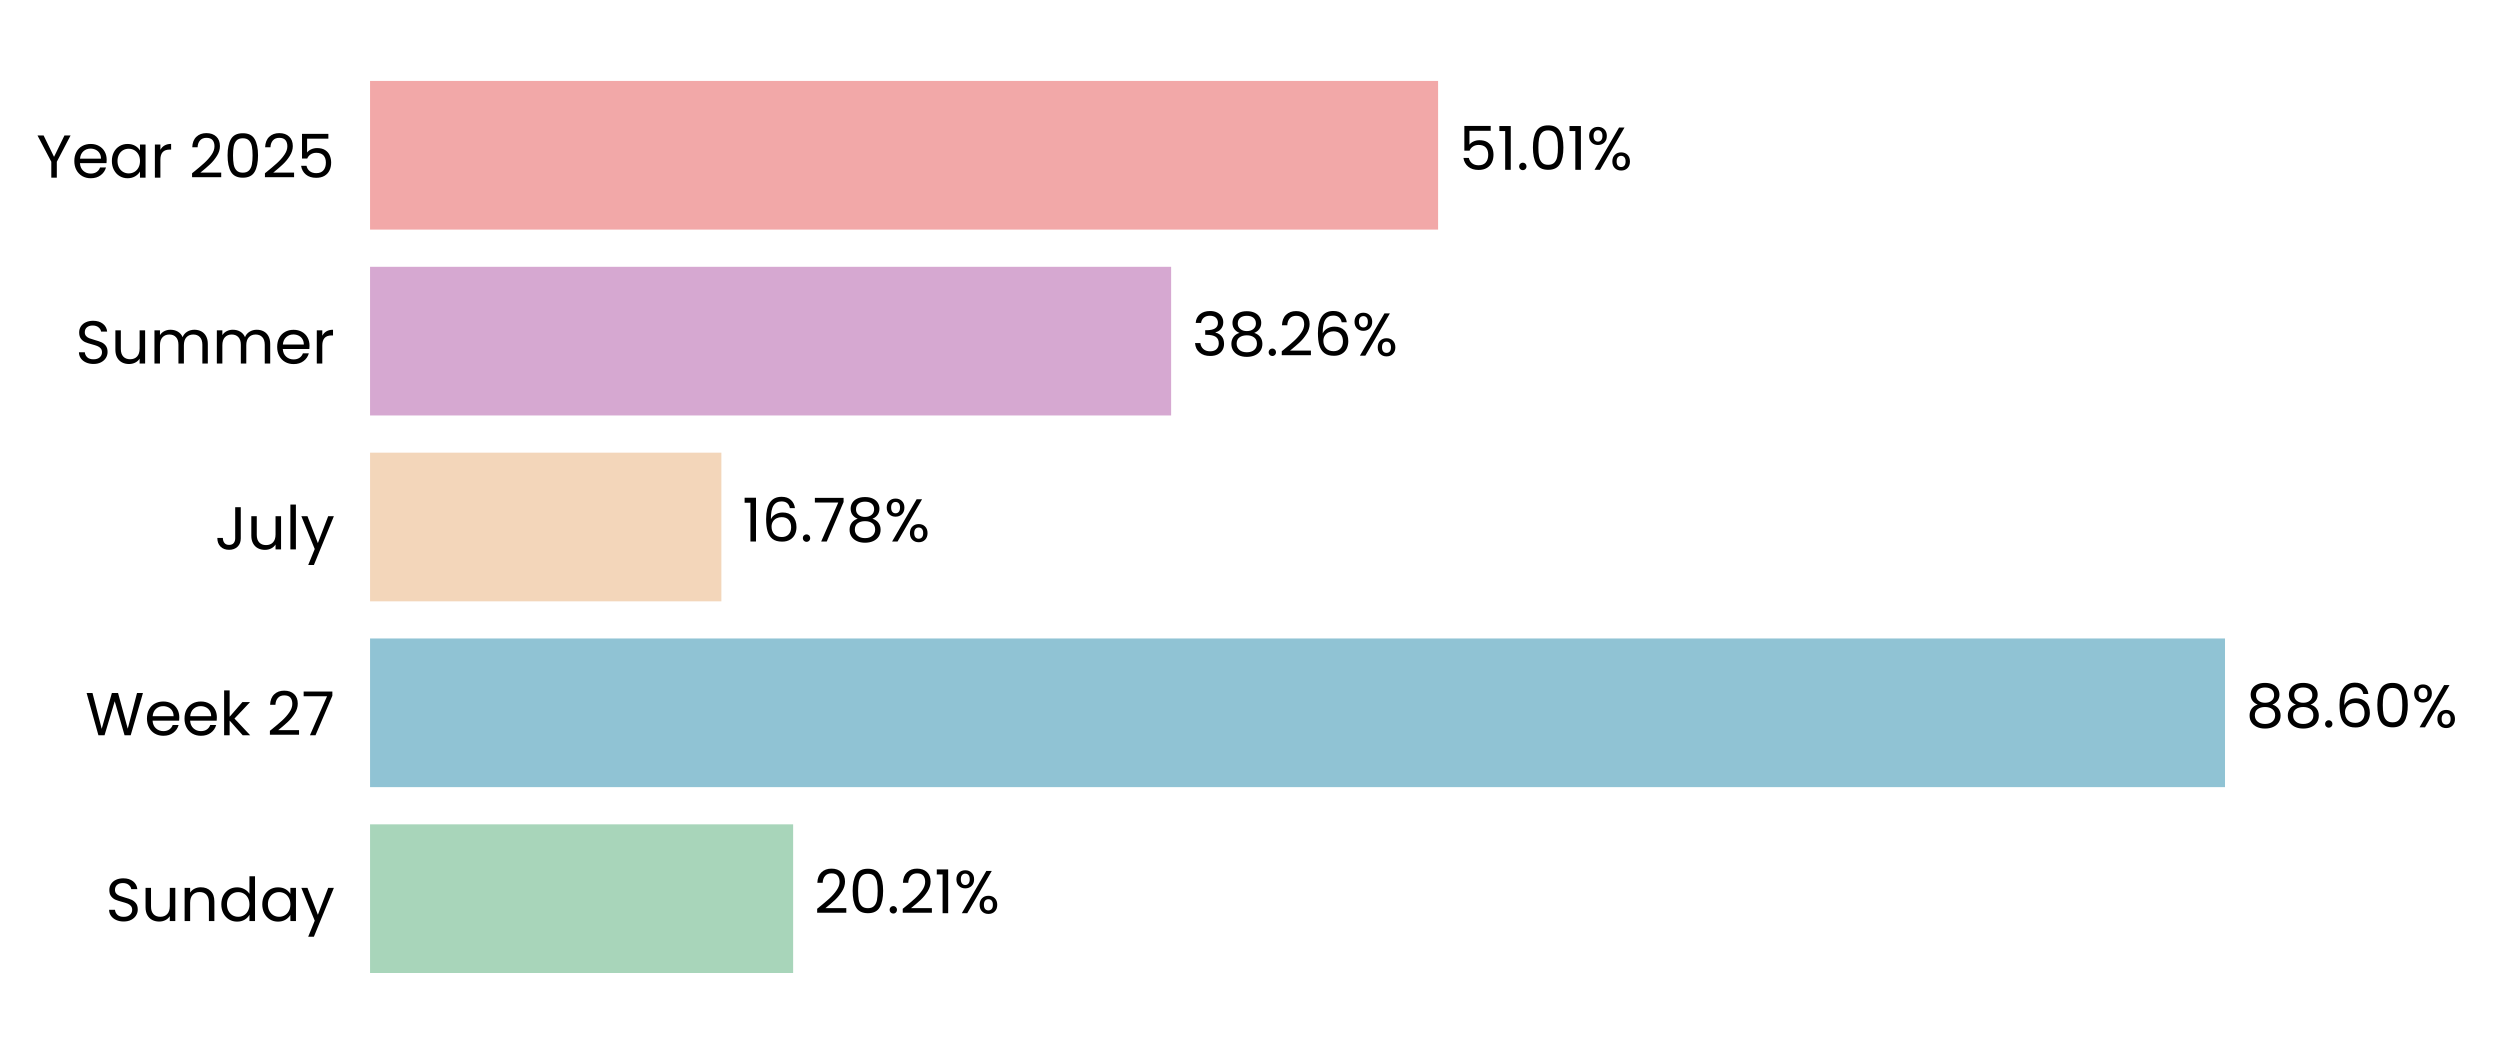
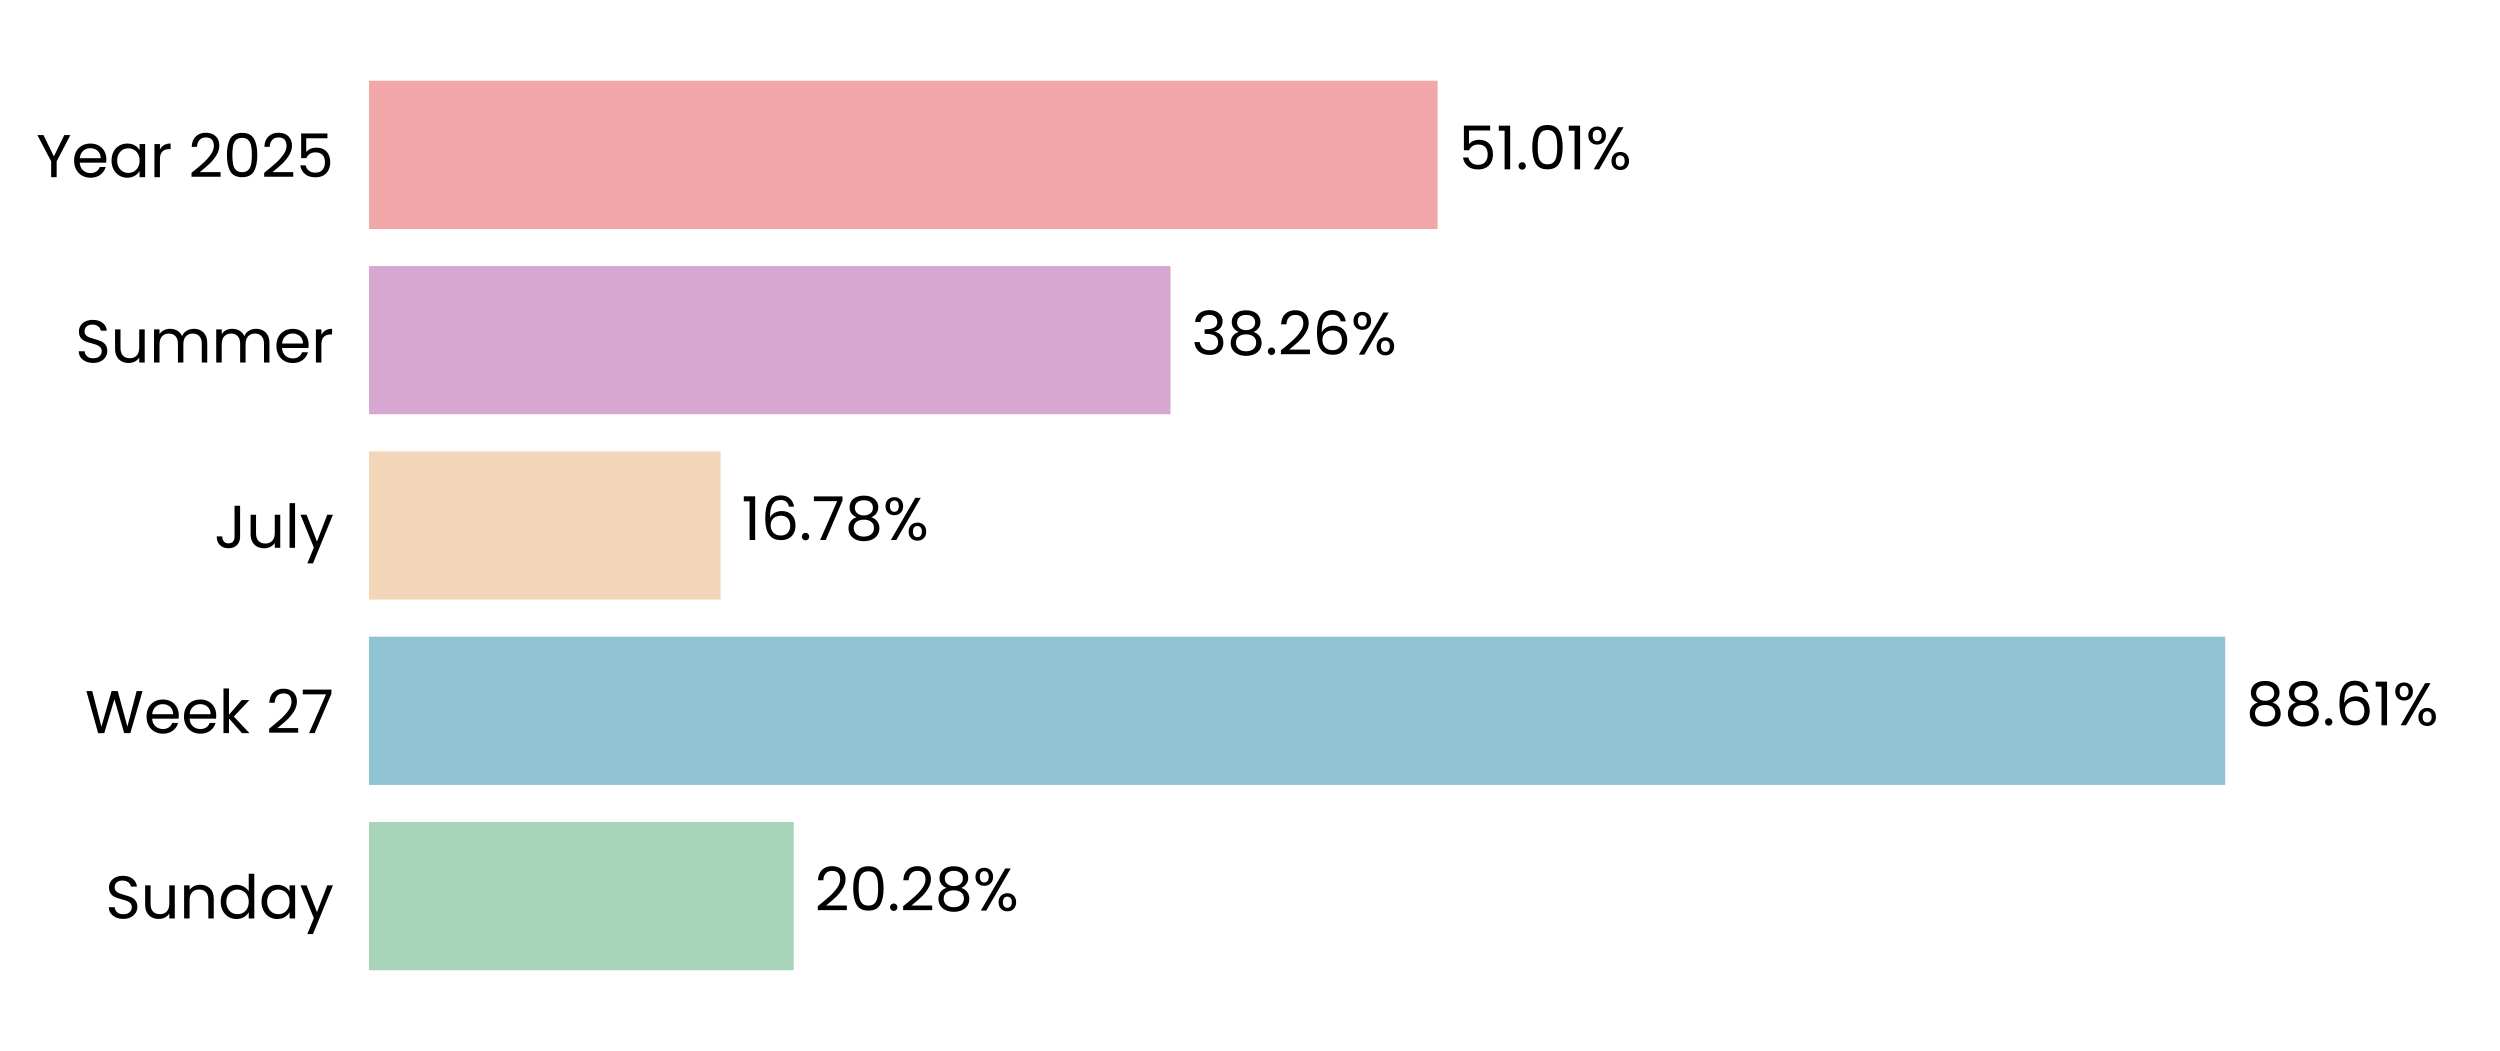
- <svg xmlns="http://www.w3.org/2000/svg" xmlns:xlink="http://www.w3.org/1999/xlink" width="495.279pt" height="208.8pt" viewBox="0 0 495.279 208.8" version="1.1">
+ <svg xmlns="http://www.w3.org/2000/svg" xmlns:xlink="http://www.w3.org/1999/xlink" width="496.691pt" height="208.8pt" viewBox="0 0 496.691 208.8" version="1.1">
  <defs>
    <style type="text/css">*{stroke-linejoin: round; stroke-linecap: butt}</style>
  </defs>
  <g id="figure_1">
    <g id="patch_1">
-       <path d="M 0 208.8  L 495.279 208.8  L 495.279 0  L 0 0  L 0 208.8  z " style="fill: none" />
+       <path d="M 0 208.8  L 496.691 208.8  L 496.691 0  L 0 0  L 0 208.8  z " style="fill: none" />
    </g>
    <g id="axes_1">
      <g id="patch_2">
-         <path d="M 73.311 201.6  L 488.079 201.6  L 488.079 7.2  L 73.311 7.2  L 73.311 201.6  z " style="fill: none" />
+         <path d="M 73.311 201.6  L 489.491 201.6  L 489.491 7.2  L 73.311 7.2  L 73.311 201.6  z " style="fill: none" />
      </g>
      <g id="patch_3">
-         <path d="M 73.311 192.764  L 157.129 192.764  L 157.129 163.309  L 73.311 163.309  z " clip-path="url(#p81f52fd942)" style="fill: #a8d5ba" />
+         <path d="M 73.311 192.764  L 157.703 192.764  L 157.703 163.309  L 73.311 163.309  z " clip-path="url(#p94c4a7f390)" style="fill: #a8d5ba" />
      </g>
      <g id="patch_4">
-         <path d="M 73.311 155.945  L 440.8 155.945  L 440.8 126.491  L 73.311 126.491  z " clip-path="url(#p81f52fd942)" style="fill: #90c3d4" />
+         <path d="M 73.311 155.945  L 442.093 155.945  L 442.093 126.491  L 73.311 126.491  z " clip-path="url(#p94c4a7f390)" style="fill: #90c3d4" />
      </g>
      <g id="patch_5">
-         <path d="M 73.311 119.127  L 142.913 119.127  L 142.913 89.673  L 73.311 89.673  z " clip-path="url(#p81f52fd942)" style="fill: #f3d6ba" />
+         <path d="M 73.311 119.127  L 143.159 119.127  L 143.159 89.673  L 73.311 89.673  z " clip-path="url(#p94c4a7f390)" style="fill: #f3d6ba" />
      </g>
      <g id="patch_6">
-         <path d="M 73.311 82.309  L 232.014 82.309  L 232.014 52.855  L 73.311 52.855  z " clip-path="url(#p81f52fd942)" style="fill: #d6a8d1" />
+         <path d="M 73.311 82.309  L 232.558 82.309  L 232.558 52.855  L 73.311 52.855  z " clip-path="url(#p94c4a7f390)" style="fill: #d6a8d1" />
      </g>
      <g id="patch_7">
-         <path d="M 73.311 45.491  L 284.902 45.491  L 284.902 16.036  L 73.311 16.036  z " clip-path="url(#p81f52fd942)" style="fill: #f2a8a8" />
+         <path d="M 73.311 45.491  L 285.623 45.491  L 285.623 16.036  L 73.311 16.036  z " clip-path="url(#p94c4a7f390)" style="fill: #f2a8a8" />
      </g>
      <g id="matplotlib.axis_1">
        <g id="ytick_1">
          <g id="text_1">
            <g transform="translate(20.92875 182.4764) scale(0.12 -0.12)">
              <defs>
                <path id="Poppins-Regular-53" d="M 1907 -45  Q 1466 -45 1117 112  Q 768 269 569 547  Q 371 826 365 1190  L 986 1190  Q 1018 877 1245 662  Q 1472 448 1907 448  Q 2323 448 2563 656  Q 2803 864 2803 1190  Q 2803 1446 2662 1606  Q 2522 1766 2310 1849  Q 2099 1933 1741 2029  Q 1299 2144 1033 2259  Q 768 2374 579 2620  Q 390 2867 390 3283  Q 390 3648 576 3929  Q 762 4211 1098 4364  Q 1434 4518 1869 4518  Q 2496 4518 2896 4204  Q 3296 3891 3347 3373  L 2707 3373  Q 2675 3629 2438 3824  Q 2202 4019 1811 4019  Q 1446 4019 1216 3830  Q 986 3642 986 3302  Q 986 3059 1123 2905  Q 1261 2752 1462 2672  Q 1664 2592 2029 2490  Q 2470 2368 2739 2249  Q 3008 2131 3200 1884  Q 3392 1638 3392 1216  Q 3392 890 3219 602  Q 3046 314 2707 134  Q 2368 -45 1907 -45  z " transform="scale(0.015625)" />
                <path id="Poppins-Regular-75" d="M 3603 3507  L 3603 0  L 3021 0  L 3021 518  Q 2854 250 2556 99  Q 2259 -51 1901 -51  Q 1491 -51 1164 118  Q 838 288 649 627  Q 461 966 461 1453  L 461 3507  L 1037 3507  L 1037 1530  Q 1037 1011 1299 732  Q 1562 454 2016 454  Q 2483 454 2752 742  Q 3021 1030 3021 1581  L 3021 3507  L 3603 3507  z " transform="scale(0.015625)" />
                <path id="Poppins-Regular-6e" d="M 2202 3571  Q 2842 3571 3238 3184  Q 3635 2797 3635 2067  L 3635 0  L 3059 0  L 3059 1984  Q 3059 2509 2796 2787  Q 2534 3066 2080 3066  Q 1619 3066 1347 2778  Q 1075 2490 1075 1939  L 1075 0  L 493 0  L 493 3507  L 1075 3507  L 1075 3008  Q 1248 3277 1545 3424  Q 1843 3571 2202 3571  z " transform="scale(0.015625)" />
                <path id="Poppins-Regular-64" d="M 275 1766  Q 275 2304 492 2710  Q 710 3117 1091 3341  Q 1472 3565 1946 3565  Q 2355 3565 2707 3376  Q 3059 3187 3245 2880  L 3245 4736  L 3834 4736  L 3834 0  L 3245 0  L 3245 659  Q 3072 346 2733 144  Q 2394 -58 1939 -58  Q 1472 -58 1091 172  Q 710 403 492 819  Q 275 1235 275 1766  z M 3245 1760  Q 3245 2157 3085 2451  Q 2925 2746 2653 2902  Q 2381 3059 2054 3059  Q 1728 3059 1459 2905  Q 1190 2752 1030 2457  Q 870 2163 870 1766  Q 870 1363 1030 1065  Q 1190 768 1459 611  Q 1728 454 2054 454  Q 2381 454 2653 611  Q 2925 768 3085 1065  Q 3245 1363 3245 1760  z " transform="scale(0.015625)" />
                <path id="Poppins-Regular-61" d="M 275 1766  Q 275 2304 492 2710  Q 710 3117 1091 3341  Q 1472 3565 1939 3565  Q 2400 3565 2739 3366  Q 3078 3168 3245 2867  L 3245 3507  L 3834 3507  L 3834 0  L 3245 0  L 3245 653  Q 3072 346 2729 144  Q 2387 -58 1933 -58  Q 1466 -58 1088 172  Q 710 403 492 819  Q 275 1235 275 1766  z M 3245 1760  Q 3245 2157 3085 2451  Q 2925 2746 2653 2902  Q 2381 3059 2054 3059  Q 1728 3059 1459 2905  Q 1190 2752 1030 2457  Q 870 2163 870 1766  Q 870 1363 1030 1065  Q 1190 768 1459 611  Q 1728 454 2054 454  Q 2381 454 2653 611  Q 2925 768 3085 1065  Q 3245 1363 3245 1760  z " transform="scale(0.015625)" />
                <path id="Poppins-Regular-79" d="M 3514 3507  L 1402 -1651  L 800 -1651  L 1491 38  L 77 3507  L 723 3507  L 1824 666  L 2912 3507  L 3514 3507  z " transform="scale(0.015625)" />
              </defs>
              <use xlink:href="#Poppins-Regular-53" />
              <use xlink:href="#Poppins-Regular-75" transform="translate(58.7 0)" />
              <use xlink:href="#Poppins-Regular-6e" transform="translate(122.7 0)" />
              <use xlink:href="#Poppins-Regular-64" transform="translate(186.7 0)" />
              <use xlink:href="#Poppins-Regular-61" transform="translate(254.3 0)" />
              <use xlink:href="#Poppins-Regular-79" transform="translate(321.8999 0)" />
            </g>
          </g>
        </g>
        <g id="ytick_2">
          <g id="text_2">
            <g transform="translate(16.88437 145.6582) scale(0.12 -0.12)">
              <defs>
                <path id="Poppins-Regular-57" d="M 6099 4461  L 4806 0  L 4154 0  L 3117 3590  L 2042 0  L 1395 -6  L 147 4461  L 768 4461  L 1741 678  L 2816 4461  L 3469 4461  L 4493 691  L 5472 4461  L 6099 4461  z " transform="scale(0.015625)" />
                <path id="Poppins-Regular-65" d="M 3693 1888  Q 3693 1722 3674 1536  L 870 1536  Q 902 1018 1225 726  Q 1549 435 2010 435  Q 2387 435 2640 611  Q 2893 787 2995 1082  L 3622 1082  Q 3482 576 3059 259  Q 2637 -58 2010 -58  Q 1510 -58 1116 166  Q 723 390 499 803  Q 275 1216 275 1760  Q 275 2304 492 2713  Q 710 3123 1104 3344  Q 1498 3565 2010 3565  Q 2509 3565 2893 3347  Q 3277 3130 3485 2749  Q 3693 2368 3693 1888  z M 3091 2010  Q 3091 2342 2944 2582  Q 2797 2822 2544 2947  Q 2291 3072 1984 3072  Q 1542 3072 1232 2790  Q 922 2509 877 2010  L 3091 2010  z " transform="scale(0.015625)" />
                <path id="Poppins-Regular-6b" d="M 2451 0  L 1075 1549  L 1075 0  L 493 0  L 493 4736  L 1075 4736  L 1075 1952  L 2426 3507  L 3238 3507  L 1587 1760  L 3245 0  L 2451 0  z " transform="scale(0.015625)" />
                <path id="Poppins-Regular-20" transform="scale(0.015625)" />
                <path id="Poppins-Regular-32" d="M 326 467  Q 1139 1120 1600 1539  Q 2061 1958 2377 2416  Q 2694 2874 2694 3315  Q 2694 3731 2492 3971  Q 2291 4211 1843 4211  Q 1408 4211 1168 3939  Q 928 3667 909 3213  L 346 3213  Q 371 3930 780 4320  Q 1190 4710 1837 4710  Q 2496 4710 2883 4345  Q 3270 3981 3270 3341  Q 3270 2810 2953 2307  Q 2637 1805 2233 1424  Q 1830 1043 1203 538  L 3405 538  L 3405 51  L 326 51  L 326 467  z " transform="scale(0.015625)" />
                <path id="Poppins-Regular-37" d="M 3245 4173  L 1466 0  L 877 0  L 2682 4115  L 211 4115  L 211 4614  L 3245 4614  L 3245 4173  z " transform="scale(0.015625)" />
              </defs>
              <use xlink:href="#Poppins-Regular-57" />
              <use xlink:href="#Poppins-Regular-65" transform="translate(97.59999 0)" />
              <use xlink:href="#Poppins-Regular-65" transform="translate(159.6 0)" />
              <use xlink:href="#Poppins-Regular-6b" transform="translate(221.6 0)" />
              <use xlink:href="#Poppins-Regular-20" transform="translate(273.0999 0)" />
              <use xlink:href="#Poppins-Regular-32" transform="translate(299.7999 0)" />
              <use xlink:href="#Poppins-Regular-37" transform="translate(357.2999 0)" />
            </g>
          </g>
        </g>
        <g id="ytick_3">
          <g id="text_3">
            <g transform="translate(42.56437 108.84) scale(0.12 -0.12)">
              <defs>
                <path id="Poppins-Regular-4a" d="M 2739 4461  L 2739 1165  Q 2739 614 2400 284  Q 2061 -45 1504 -45  Q 941 -45 601 291  Q 262 627 262 1210  L 845 1210  Q 851 883 1014 678  Q 1178 474 1504 474  Q 1830 474 1990 669  Q 2150 864 2150 1165  L 2150 4461  L 2739 4461  z " transform="scale(0.015625)" />
                <path id="Poppins-Regular-6c" d="M 1075 4736  L 1075 0  L 493 0  L 493 4736  L 1075 4736  z " transform="scale(0.015625)" />
              </defs>
              <use xlink:href="#Poppins-Regular-4a" />
              <use xlink:href="#Poppins-Regular-75" transform="translate(52.99999 0)" />
              <use xlink:href="#Poppins-Regular-6c" transform="translate(117 0)" />
              <use xlink:href="#Poppins-Regular-79" transform="translate(141.6 0)" />
            </g>
          </g>
        </g>
        <g id="ytick_4">
          <g id="text_4">
            <g transform="translate(14.95125 72.02182) scale(0.12 -0.12)">
              <defs>
                <path id="Poppins-Regular-6d" d="M 4710 3571  Q 5120 3571 5440 3401  Q 5760 3232 5945 2893  Q 6131 2554 6131 2067  L 6131 0  L 5555 0  L 5555 1984  Q 5555 2509 5296 2787  Q 5037 3066 4595 3066  Q 4141 3066 3872 2774  Q 3603 2483 3603 1933  L 3603 0  L 3027 0  L 3027 1984  Q 3027 2509 2768 2787  Q 2509 3066 2067 3066  Q 1613 3066 1344 2774  Q 1075 2483 1075 1933  L 1075 0  L 493 0  L 493 3507  L 1075 3507  L 1075 3002  Q 1248 3277 1539 3424  Q 1830 3571 2182 3571  Q 2624 3571 2963 3372  Q 3302 3174 3469 2790  Q 3616 3162 3955 3366  Q 4294 3571 4710 3571  z " transform="scale(0.015625)" />
                <path id="Poppins-Regular-72" d="M 1075 2938  Q 1229 3238 1513 3404  Q 1798 3571 2208 3571  L 2208 2970  L 2054 2970  Q 1075 2970 1075 1907  L 1075 0  L 493 0  L 493 3507  L 1075 3507  L 1075 2938  z " transform="scale(0.015625)" />
              </defs>
              <use xlink:href="#Poppins-Regular-53" />
              <use xlink:href="#Poppins-Regular-75" transform="translate(58.7 0)" />
              <use xlink:href="#Poppins-Regular-6d" transform="translate(122.7 0)" />
              <use xlink:href="#Poppins-Regular-6d" transform="translate(225.7 0)" />
              <use xlink:href="#Poppins-Regular-65" transform="translate(328.7 0)" />
              <use xlink:href="#Poppins-Regular-72" transform="translate(390.6999 0)" />
            </g>
          </g>
        </g>
        <g id="ytick_5">
          <g id="text_5">
            <g transform="translate(7.2 35.20364) scale(0.12 -0.12)">
              <defs>
                <path id="Poppins-Regular-59" d="M 3616 4461  L 2163 1683  L 2163 0  L 1581 0  L 1581 1683  L 122 4461  L 768 4461  L 1869 2202  L 2970 4461  L 3616 4461  z " transform="scale(0.015625)" />
                <path id="Poppins-Regular-30" d="M 397 2362  Q 397 3462 755 4080  Q 1114 4698 2010 4698  Q 2899 4698 3257 4080  Q 3616 3462 3616 2362  Q 3616 1242 3257 621  Q 2899 0 2010 0  Q 1114 0 755 621  Q 397 1242 397 2362  z M 3040 2362  Q 3040 2918 2966 3305  Q 2893 3693 2665 3929  Q 2438 4166 2010 4166  Q 1574 4166 1347 3929  Q 1120 3693 1046 3305  Q 973 2918 973 2362  Q 973 1786 1046 1395  Q 1120 1005 1347 768  Q 1574 531 2010 531  Q 2438 531 2665 768  Q 2893 1005 2966 1395  Q 3040 1786 3040 2362  z " transform="scale(0.015625)" />
                <path id="Poppins-Regular-35" d="M 3347 4122  L 1101 4122  L 1101 2662  Q 1248 2867 1536 2998  Q 1824 3130 2157 3130  Q 2688 3130 3021 2909  Q 3354 2688 3498 2339  Q 3642 1990 3642 1600  Q 3642 1139 3469 774  Q 3296 410 2941 198  Q 2586 -13 2061 -13  Q 1389 -13 973 332  Q 557 678 467 1254  L 1037 1254  Q 1120 890 1389 685  Q 1658 480 2067 480  Q 2573 480 2829 784  Q 3085 1088 3085 1587  Q 3085 2086 2829 2358  Q 2573 2630 2074 2630  Q 1734 2630 1481 2467  Q 1229 2304 1114 2022  L 563 2022  L 563 4634  L 3347 4634  L 3347 4122  z " transform="scale(0.015625)" />
              </defs>
              <use xlink:href="#Poppins-Regular-59" />
              <use xlink:href="#Poppins-Regular-65" transform="translate(58.39999 0)" />
              <use xlink:href="#Poppins-Regular-61" transform="translate(120.4 0)" />
              <use xlink:href="#Poppins-Regular-72" transform="translate(188 0)" />
              <use xlink:href="#Poppins-Regular-20" transform="translate(225.3 0)" />
              <use xlink:href="#Poppins-Regular-32" transform="translate(252 0)" />
              <use xlink:href="#Poppins-Regular-30" transform="translate(309.4999 0)" />
              <use xlink:href="#Poppins-Regular-32" transform="translate(372.2999 0)" />
              <use xlink:href="#Poppins-Regular-35" transform="translate(429.7999 0)" />
            </g>
          </g>
        </g>
      </g>
      <g id="text_6">
-         <g transform="translate(161.2766 180.9164) scale(0.12 -0.12)">
+         <g transform="translate(161.8651 180.9164) scale(0.12 -0.12)">
          <defs>
            <path id="Poppins-Regular-2e" d="M 678 -38  Q 512 -38 397 77  Q 282 192 282 358  Q 282 525 397 640  Q 512 755 678 755  Q 838 755 950 640  Q 1062 525 1062 358  Q 1062 192 950 77  Q 838 -38 678 -38  z " transform="scale(0.015625)" />
-             <path id="Poppins-Regular-31" d="M 243 4096  L 243 4627  L 1446 4627  L 1446 0  L 858 0  L 858 4096  L 243 4096  z " transform="scale(0.015625)" />
+             <path id="Poppins-Regular-38" d="M 1242 2406  Q 883 2547 691 2816  Q 499 3085 499 3469  Q 499 3814 672 4092  Q 845 4371 1187 4534  Q 1530 4698 2016 4698  Q 2502 4698 2844 4534  Q 3187 4371 3363 4092  Q 3539 3814 3539 3469  Q 3539 3098 3340 2819  Q 3142 2541 2797 2406  Q 3194 2285 3427 1981  Q 3661 1677 3661 1248  Q 3661 832 3456 521  Q 3251 211 2876 41  Q 2502 -128 2016 -128  Q 1530 -128 1162 41  Q 794 211 589 521  Q 384 832 384 1248  Q 384 1677 614 1984  Q 845 2291 1242 2406  z M 2976 3398  Q 2976 3789 2720 4000  Q 2464 4211 2016 4211  Q 1574 4211 1318 4000  Q 1062 3789 1062 3392  Q 1062 3034 1328 2816  Q 1594 2598 2016 2598  Q 2445 2598 2710 2819  Q 2976 3040 2976 3398  z M 2016 2150  Q 1542 2150 1241 1929  Q 941 1709 941 1267  Q 941 858 1232 608  Q 1523 358 2016 358  Q 2509 358 2797 608  Q 3085 858 3085 1267  Q 3085 1696 2790 1923  Q 2496 2150 2016 2150  z " transform="scale(0.015625)" />
            <path id="Poppins-Regular-25" d="M 269 3584  Q 269 4019 531 4278  Q 794 4538 1203 4538  Q 1613 4538 1875 4278  Q 2138 4019 2138 3584  Q 2138 3142 1875 2883  Q 1613 2624 1203 2624  Q 794 2624 531 2883  Q 269 3142 269 3584  z M 4006 4467  L 1414 0  L 838 0  L 3430 4467  L 4006 4467  z M 1203 4179  Q 986 4179 861 4028  Q 736 3878 736 3584  Q 736 3290 861 3136  Q 986 2982 1203 2982  Q 1421 2982 1549 3139  Q 1677 3296 1677 3584  Q 1677 3878 1549 4028  Q 1421 4179 1203 4179  z M 2720 883  Q 2720 1325 2982 1584  Q 3245 1843 3654 1843  Q 4064 1843 4323 1584  Q 4582 1325 4582 883  Q 4582 448 4323 185  Q 4064 -77 3654 -77  Q 3245 -77 2982 182  Q 2720 442 2720 883  z M 3648 1478  Q 3430 1478 3302 1328  Q 3174 1178 3174 883  Q 3174 595 3302 444  Q 3430 294 3648 294  Q 3866 294 3994 444  Q 4122 595 4122 883  Q 4122 1178 3994 1328  Q 3866 1478 3648 1478  z " transform="scale(0.015625)" />
          </defs>
          <use xlink:href="#Poppins-Regular-32" />
          <use xlink:href="#Poppins-Regular-30" transform="translate(57.49999 0)" />
          <use xlink:href="#Poppins-Regular-2e" transform="translate(120.3 0)" />
          <use xlink:href="#Poppins-Regular-32" transform="translate(141.3 0)" />
-           <use xlink:href="#Poppins-Regular-31" transform="translate(198.7999 0)" />
-           <use xlink:href="#Poppins-Regular-25" transform="translate(230.7999 0)" />
+           <use xlink:href="#Poppins-Regular-38" transform="translate(198.7999 0)" />
+           <use xlink:href="#Poppins-Regular-25" transform="translate(261.8999 0)" />
        </g>
      </g>
      <g id="text_7">
-         <g transform="translate(444.9481 144.0982) scale(0.12 -0.12)">
+         <g transform="translate(446.2548 144.0982) scale(0.12 -0.12)">
          <defs>
-             <path id="Poppins-Regular-38" d="M 1242 2406  Q 883 2547 691 2816  Q 499 3085 499 3469  Q 499 3814 672 4092  Q 845 4371 1187 4534  Q 1530 4698 2016 4698  Q 2502 4698 2844 4534  Q 3187 4371 3363 4092  Q 3539 3814 3539 3469  Q 3539 3098 3340 2819  Q 3142 2541 2797 2406  Q 3194 2285 3427 1981  Q 3661 1677 3661 1248  Q 3661 832 3456 521  Q 3251 211 2876 41  Q 2502 -128 2016 -128  Q 1530 -128 1162 41  Q 794 211 589 521  Q 384 832 384 1248  Q 384 1677 614 1984  Q 845 2291 1242 2406  z M 2976 3398  Q 2976 3789 2720 4000  Q 2464 4211 2016 4211  Q 1574 4211 1318 4000  Q 1062 3789 1062 3392  Q 1062 3034 1328 2816  Q 1594 2598 2016 2598  Q 2445 2598 2710 2819  Q 2976 3040 2976 3398  z M 2016 2150  Q 1542 2150 1241 1929  Q 941 1709 941 1267  Q 941 858 1232 608  Q 1523 358 2016 358  Q 2509 358 2797 608  Q 3085 858 3085 1267  Q 3085 1696 2790 1923  Q 2496 2150 2016 2150  z " transform="scale(0.015625)" />
            <path id="Poppins-Regular-36" d="M 2976 3526  Q 2835 4237 2099 4237  Q 1530 4237 1248 3798  Q 966 3360 973 2355  Q 1120 2688 1462 2877  Q 1805 3066 2227 3066  Q 2886 3066 3280 2656  Q 3674 2246 3674 1523  Q 3674 1088 3504 742  Q 3334 397 2992 192  Q 2650 -13 2163 -13  Q 1504 -13 1133 281  Q 762 576 614 1094  Q 467 1613 467 2374  Q 467 4723 2106 4723  Q 2733 4723 3091 4384  Q 3450 4045 3514 3526  L 2976 3526  z M 2106 2573  Q 1830 2573 1587 2461  Q 1344 2349 1193 2121  Q 1043 1894 1043 1568  Q 1043 1082 1324 778  Q 1606 474 2131 474  Q 2579 474 2844 752  Q 3110 1030 3110 1504  Q 3110 2003 2854 2288  Q 2598 2573 2106 2573  z " transform="scale(0.015625)" />
+             <path id="Poppins-Regular-31" d="M 243 4096  L 243 4627  L 1446 4627  L 1446 0  L 858 0  L 858 4096  L 243 4096  z " transform="scale(0.015625)" />
          </defs>
          <use xlink:href="#Poppins-Regular-38" />
          <use xlink:href="#Poppins-Regular-38" transform="translate(63.09999 0)" />
          <use xlink:href="#Poppins-Regular-2e" transform="translate(126.2 0)" />
          <use xlink:href="#Poppins-Regular-36" transform="translate(147.2 0)" />
-           <use xlink:href="#Poppins-Regular-30" transform="translate(210.7 0)" />
-           <use xlink:href="#Poppins-Regular-25" transform="translate(273.4999 0)" />
+           <use xlink:href="#Poppins-Regular-31" transform="translate(210.7 0)" />
+           <use xlink:href="#Poppins-Regular-25" transform="translate(242.6999 0)" />
        </g>
      </g>
      <g id="text_8">
-         <g transform="translate(147.0607 107.28) scale(0.12 -0.12)">
+         <g transform="translate(147.3212 107.28) scale(0.12 -0.12)">
          <use xlink:href="#Poppins-Regular-31" />
          <use xlink:href="#Poppins-Regular-36" transform="translate(31.99998 0)" />
          <use xlink:href="#Poppins-Regular-2e" transform="translate(95.49997 0)" />
          <use xlink:href="#Poppins-Regular-37" transform="translate(116.5 0)" />
          <use xlink:href="#Poppins-Regular-38" transform="translate(171.0999 0)" />
          <use xlink:href="#Poppins-Regular-25" transform="translate(234.1999 0)" />
        </g>
      </g>
      <g id="text_9">
-         <g transform="translate(236.1621 70.46182) scale(0.12 -0.12)">
+         <g transform="translate(236.7197 70.46182) scale(0.12 -0.12)">
          <defs>
            <path id="Poppins-Regular-33" d="M 384 3462  Q 429 4051 838 4384  Q 1248 4717 1901 4717  Q 2336 4717 2653 4560  Q 2970 4403 3133 4134  Q 3296 3866 3296 3526  Q 3296 3130 3069 2842  Q 2842 2554 2477 2470  L 2477 2438  Q 2893 2336 3136 2035  Q 3379 1734 3379 1248  Q 3379 883 3212 592  Q 3046 301 2713 134  Q 2381 -32 1914 -32  Q 1235 -32 800 323  Q 365 678 314 1331  L 877 1331  Q 922 947 1190 704  Q 1459 461 1907 461  Q 2355 461 2588 694  Q 2822 928 2822 1299  Q 2822 1779 2502 1990  Q 2182 2202 1536 2202  L 1389 2202  L 1389 2688  L 1542 2688  Q 2131 2694 2432 2883  Q 2733 3072 2733 3469  Q 2733 3808 2512 4013  Q 2291 4218 1882 4218  Q 1485 4218 1241 4013  Q 998 3808 954 3462  L 384 3462  z " transform="scale(0.015625)" />
          </defs>
          <use xlink:href="#Poppins-Regular-33" />
          <use xlink:href="#Poppins-Regular-38" transform="translate(58.89999 0)" />
          <use xlink:href="#Poppins-Regular-2e" transform="translate(122 0)" />
          <use xlink:href="#Poppins-Regular-32" transform="translate(143 0)" />
          <use xlink:href="#Poppins-Regular-36" transform="translate(200.5 0)" />
          <use xlink:href="#Poppins-Regular-25" transform="translate(263.9999 0)" />
        </g>
      </g>
      <g id="text_10">
-         <g transform="translate(289.0497 33.64364) scale(0.12 -0.12)">
+         <g transform="translate(289.785 33.64364) scale(0.12 -0.12)">
          <use xlink:href="#Poppins-Regular-35" />
          <use xlink:href="#Poppins-Regular-31" transform="translate(62.79999 0)" />
          <use xlink:href="#Poppins-Regular-2e" transform="translate(94.79997 0)" />
          <use xlink:href="#Poppins-Regular-30" transform="translate(115.8 0)" />
          <use xlink:href="#Poppins-Regular-31" transform="translate(178.5999 0)" />
          <use xlink:href="#Poppins-Regular-25" transform="translate(210.5999 0)" />
        </g>
      </g>
    </g>
  </g>
  <defs>
-     <clipPath id="p81f52fd942">
-       <rect x="73.311" y="7.2" width="414.768" height="194.4" />
+     <clipPath id="p94c4a7f390">
+       <rect x="73.311" y="7.2" width="416.18" height="194.4" />
    </clipPath>
  </defs>
</svg>
